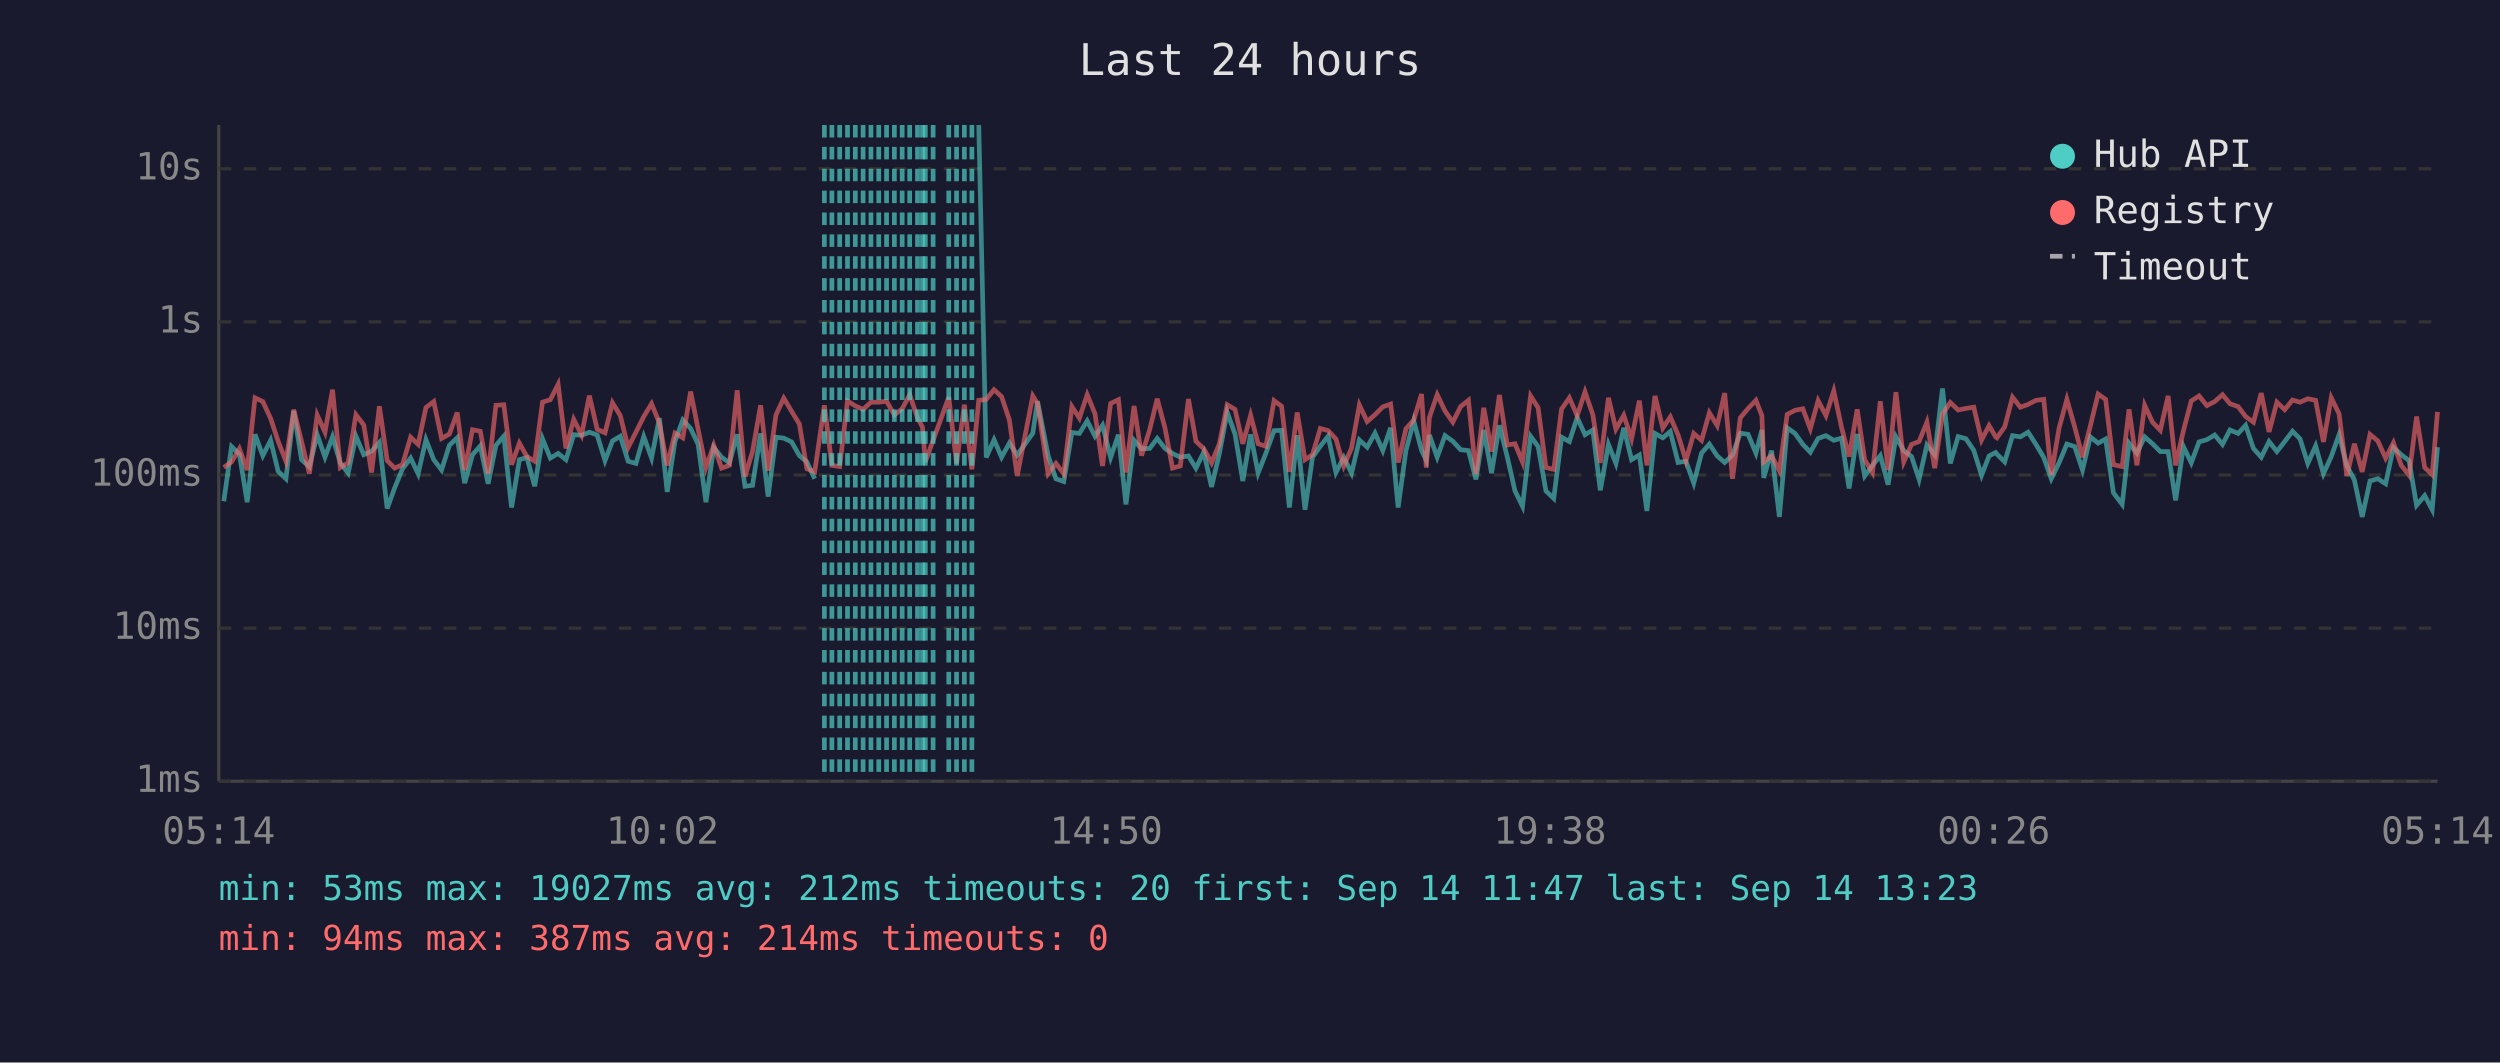
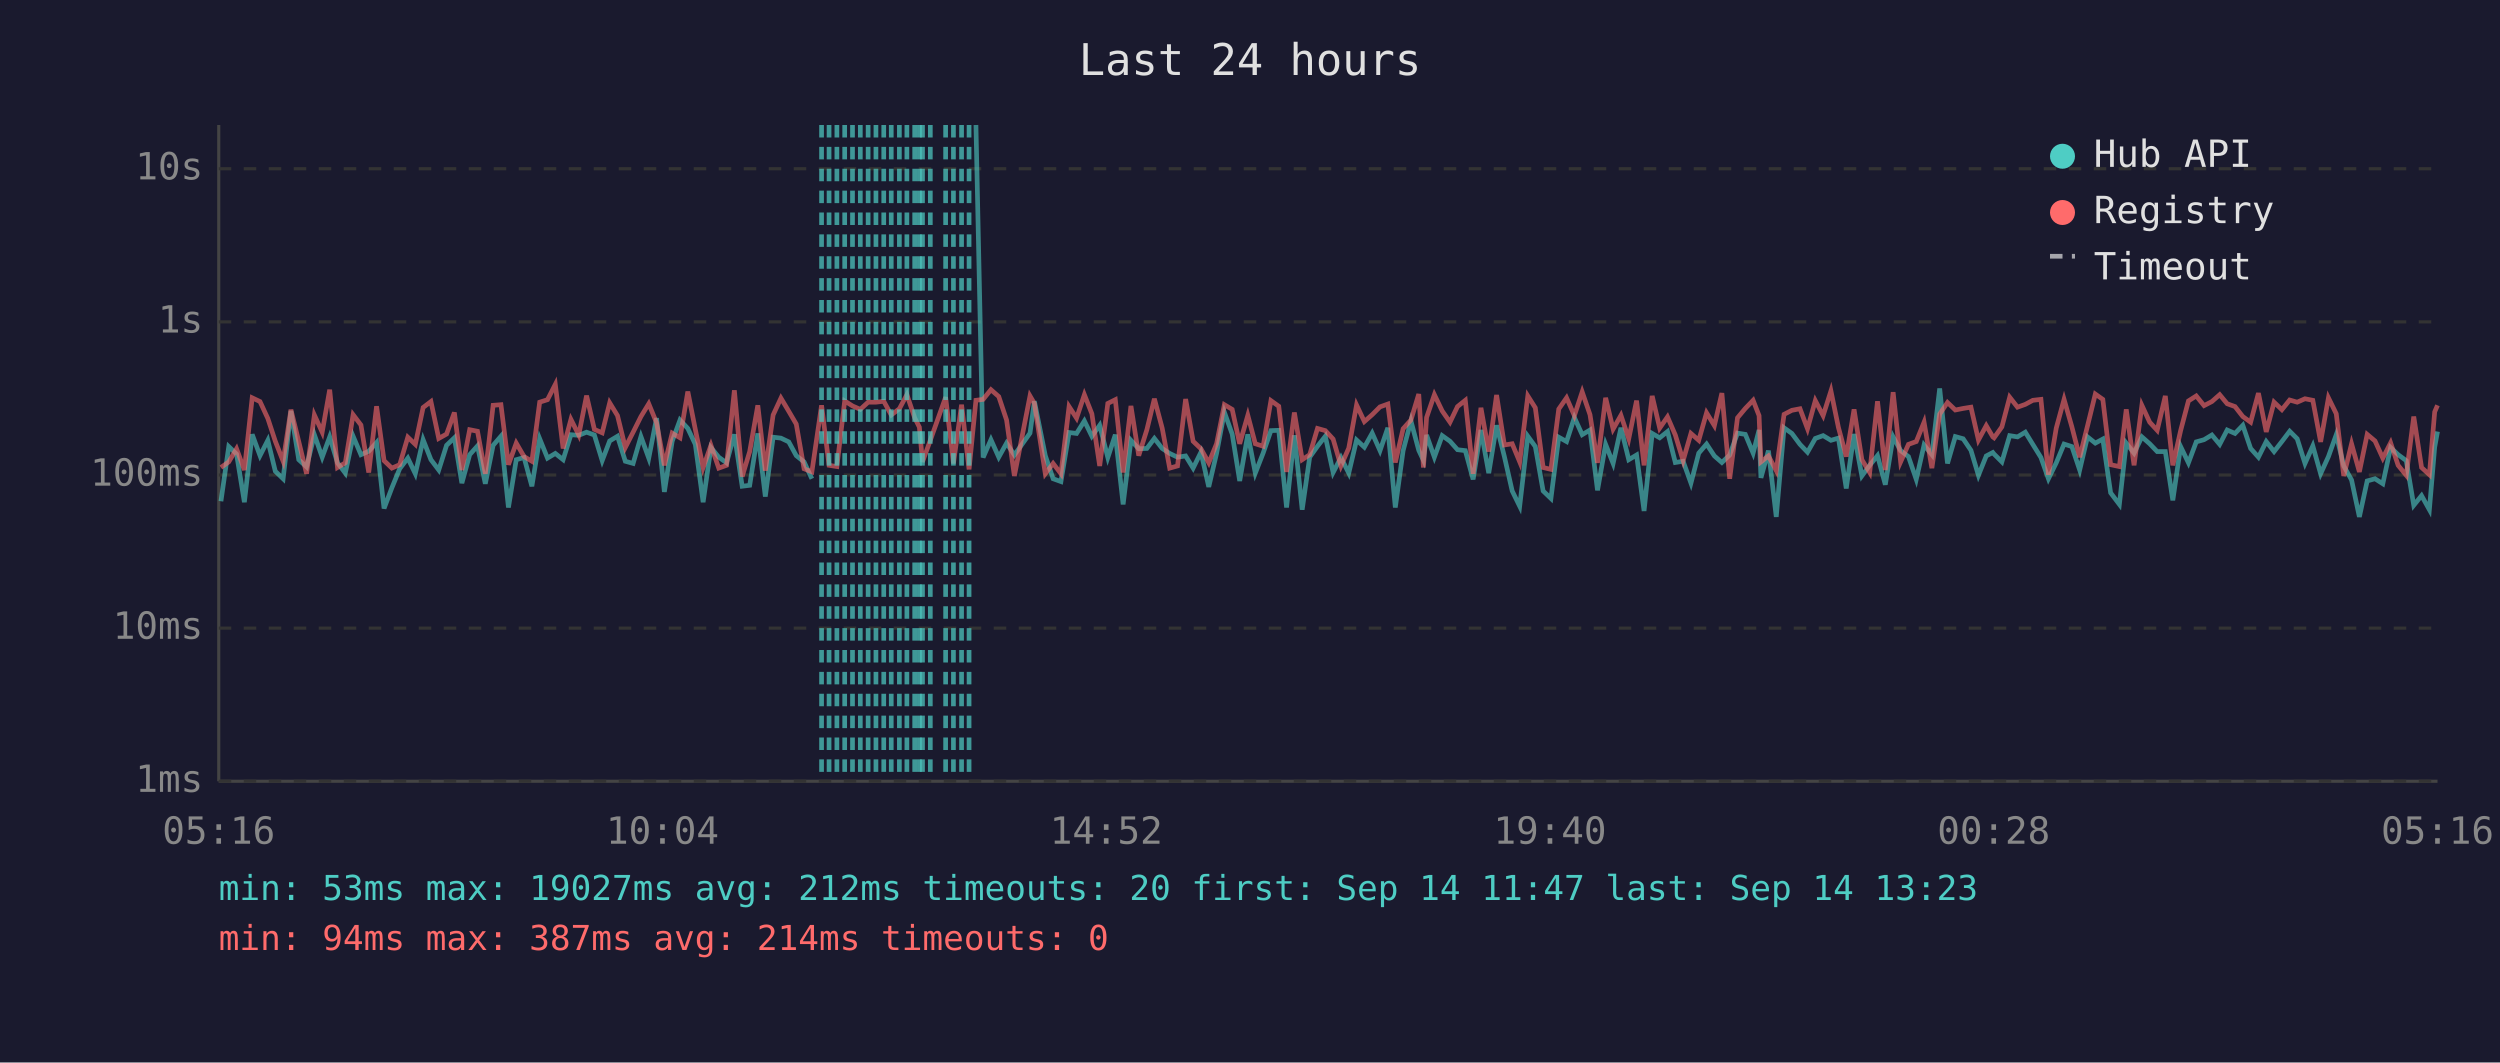
<svg xmlns="http://www.w3.org/2000/svg" viewBox="0 0 800 340" font-family="monospace" font-size="12">
  <rect width="800" height="340" fill="#1a1a2e" />
  <text x="400" y="24" fill="#e0e0e0" font-size="14" text-anchor="middle">Last 24 hours</text>
  <line x1="70" y1="40" x2="70" y2="250" stroke="#444" stroke-width="1" />
  <line x1="70" y1="250" x2="780" y2="250" stroke="#444" stroke-width="1" />
  <line x1="70" y1="250" x2="780" y2="250" stroke="#333" stroke-width="1" stroke-dasharray="4" />
  <text x="65" y="250" fill="#888" text-anchor="end" dominant-baseline="middle">1ms</text>
  <line x1="70" y1="201" x2="780" y2="201" stroke="#333" stroke-width="1" stroke-dasharray="4" />
  <text x="65" y="201" fill="#888" text-anchor="end" dominant-baseline="middle">10ms</text>
  <line x1="70" y1="152" x2="780" y2="152" stroke="#333" stroke-width="1" stroke-dasharray="4" />
  <text x="65" y="152" fill="#888" text-anchor="end" dominant-baseline="middle">100ms</text>
  <line x1="70" y1="103" x2="780" y2="103" stroke="#333" stroke-width="1" stroke-dasharray="4" />
  <text x="65" y="103" fill="#888" text-anchor="end" dominant-baseline="middle">1s</text>
  <line x1="70" y1="54" x2="780" y2="54" stroke="#333" stroke-width="1" stroke-dasharray="4" />
  <text x="65" y="54" fill="#888" text-anchor="end" dominant-baseline="middle">10s</text>
-   <text x="70" y="270" fill="#888" text-anchor="middle">05:14</text>
-   <text x="212" y="270" fill="#888" text-anchor="middle">10:02</text>
-   <text x="354" y="270" fill="#888" text-anchor="middle">14:50</text>
-   <text x="496" y="270" fill="#888" text-anchor="middle">19:38</text>
-   <text x="638" y="270" fill="#888" text-anchor="middle">00:26</text>
-   <text x="780" y="270" fill="#888" text-anchor="middle">05:14</text>
-   <polyline points="71.6,160.4 74.1,142.9 76.6,145.3 79.1,160.7 81.6,139.0 84.1,145.8 86.6,140.9 89.0,150.8 91.5,153.2 94.0,131.5 96.5,147.1 99.0,149.4 101.5,139.1 104.0,146.3 106.4,139.8 108.9,148.1 111.4,151.4 113.9,139.6 116.4,145.5 118.9,144.4 121.4,141.6 123.9,162.7 126.3,156.1 128.8,150.0 131.4,146.6 133.8,151.6 136.3,140.7 138.8,147.1 141.3,150.4 143.8,142.5 146.3,140.1 148.7,154.6 151.2,145.5 153.7,142.7 156.2,154.8 158.7,142.5 161.2,139.6 163.7,162.4 166.2,147.1 168.6,146.4 171.1,155.6 173.6,140.4 176.1,146.6 178.6,145.1 181.1,147.1 183.6,139.1 186.1,139.3 188.6,138.3 191.1,139.2 193.6,147.4 196.0,141.1 198.5,139.6 201.0,147.6 203.5,148.3 206.0,139.7 208.5,146.6 211.0,133.8 213.5,157.4 216.0,141.2 218.5,134.4 221.0,137.1 223.4,142.2 225.9,160.7 228.4,143.2 230.9,146.3 233.4,148.1 235.9,139.0 238.4,155.6 240.8,155.3 243.4,138.7 245.8,158.9 248.3,139.9 250.8,140.2 253.3,141.4 255.8,145.8 258.2,147.8 260.7,153.2" fill="none" stroke="#4ecdc4" stroke-width="1.5" opacity="0.6" />
-   <polyline points="313.2,40.0 315.6,146.4 318.1,140.7 320.5,146.3 323.0,141.8 325.5,145.6 330.5,138.6 332.0,128.4 335.4,145.8 337.9,153.2 340.4,154.1 343.0,138.4 345.4,138.7 347.9,134.7 350.4,139.6 352.8,136.1 355.4,146.4 357.9,139.1 360.3,161.4 362.9,140.9 365.3,143.6 367.9,143.5 370.3,140.3 372.8,143.5 375.2,145.1 377.7,146.3 380.3,145.9 382.7,149.8 385.2,144.7 387.7,155.8 390.2,145.1 392.7,131.9 395.2,138.9 397.7,153.9 400.2,139.0 402.6,151.4 405.1,145.0 407.7,137.8 410.1,137.7 412.6,162.4 415.1,139.3 417.6,163.1 420.0,146.3 422.5,142.8 425.0,139.6 427.5,151.2 430.0,146.4 432.5,151.4 435.0,140.8 437.5,143.1 440.0,138.6 442.5,144.2 445.0,136.9 447.4,162.4 449.9,144.2 452.4,134.7 454.9,144.1 456.4,147.3 457.4,139.2 459.9,146.3 462.4,139.4 464.9,141.2 467.4,143.9 469.9,144.2 472.3,153.4 474.8,137.6 477.3,151.4 479.8,136.1 482.3,146.1 484.8,157.1 487.2,162.0 489.8,139.6 492.2,142.9 494.7,157.1 497.2,159.5 499.7,139.9 502.2,141.3 504.7,133.6 507.2,139.1 509.7,137.6 512.1,156.9 514.7,142.2 517.1,148.3 519.6,136.9 522.1,147.1 524.6,145.6 527.0,163.5 529.6,138.7 532.1,140.1 534.5,138.1 537.0,148.0 539.5,147.6 542.0,154.6 544.5,145.0 547.0,142.1 549.5,145.9 551.9,148.0 554.4,145.6 556.9,138.6 559.4,139.0 561.9,145.0 563.8,137.6 564.4,152.9 566.9,144.2 569.4,165.4 571.9,136.9 574.4,138.7 576.9,142.2 579.3,144.7 581.8,140.3 584.3,139.4 586.8,140.9 589.3,140.2 591.7,156.3 594.3,138.9 596.7,152.3 599.2,148.9 601.7,145.8 604.2,155.1 606.7,139.8 609.2,144.2 611.7,146.1 614.1,153.4 616.6,142.4 619.1,145.5 621.6,124.3 624.1,148.3 626.6,139.7 629.1,140.4 631.6,144.1 634.1,152.1 636.5,145.9 638.6,144.8 639.0,145.3 641.5,147.8 644.0,139.4 646.5,139.8 649.0,138.3 651.5,142.2 654.0,146.4 656.4,153.2 658.9,148.1 661.4,142.1 663.9,142.9 666.4,150.4 668.9,139.8 671.4,141.8 673.8,140.5 676.3,157.7 679.1,161.4 681.3,141.8 683.8,145.0 686.3,139.8 688.8,142.0 691.3,144.5 693.8,144.5 696.2,160.1 698.7,142.9 701.2,148.1 703.7,141.4 706.2,140.7 708.7,139.2 711.2,142.2 713.6,137.6 716.2,138.7 718.6,136.1 721.1,143.5 723.6,146.3 726.1,141.3 728.6,144.5 731.1,141.3 733.6,138.0 736.0,140.4 738.5,148.3 741.0,142.7 743.5,151.6 746.0,146.1 748.5,139.1 751.0,149.1 753.4,153.6 755.9,165.4 758.4,153.9 760.9,153.2 763.4,154.8 765.9,143.2 768.4,145.5 770.9,147.4 773.3,161.7 775.9,158.6 778.3,163.1 780.0,143.1" fill="none" stroke="#4ecdc4" stroke-width="1.5" opacity="0.6" />
-   <polyline points="71.6,149.6 74.1,147.8 76.6,143.6 79.1,150.4 81.6,127.3 84.1,128.5 86.6,133.9 89.0,141.2 91.5,147.6 94.0,131.1 96.5,141.3 99.0,151.6 101.5,132.8 104.0,138.3 106.4,124.7 108.9,149.6 111.4,148.1 113.9,132.7 116.4,136.0 118.9,151.2 121.4,130.0 123.9,147.4 126.3,149.8 128.8,148.7 131.4,139.9 133.8,142.2 136.3,130.4 138.8,128.5 141.3,140.3 143.8,138.9 146.3,132.0 148.7,150.4 151.2,137.5 153.7,138.0 156.2,151.6 158.7,129.7 161.2,129.5 163.7,148.7 166.2,141.8 168.6,146.1 171.1,147.6 173.6,128.7 176.1,127.9 178.6,123.0 181.1,143.5 183.6,134.2 186.1,139.2 188.6,126.6 191.1,137.4 193.6,138.5 196.0,128.9 198.5,133.0 201.0,143.2 203.5,138.3 206.0,133.3 208.5,129.2 211.0,135.3 213.5,148.9 216.0,138.6 218.5,140.1 221.0,125.3 223.4,137.4 225.9,149.6 228.4,142.5 230.9,149.8 233.4,148.9 235.9,124.9 238.4,152.5 240.8,144.5 243.4,129.7 245.8,150.6 248.3,132.8 250.8,127.4 253.3,131.6 255.8,135.7 258.2,150.0 260.7,151.0 263.8,129.7 266.2,148.9 268.7,149.3 271.2,128.3 273.7,129.9 276.2,131.0 278.7,128.7 281.2,128.7 283.7,128.4 286.2,132.8 288.7,130.8 291.1,126.3 293.6,133.7 295.2,136.7 296.1,147.8 298.6,140.9 303.6,127.1 306.1,148.3 308.6,129.5 311.0,150.2 313.2,128.1 315.6,127.8 318.1,124.7 320.5,126.9 323.0,134.4 325.5,152.3 330.5,126.7 332.0,129.1 335.4,151.6 337.9,148.3 340.4,151.6 343.0,130.1 345.4,133.8 347.9,126.3 350.4,132.4 352.8,149.1 355.4,129.1 357.9,127.9 360.3,151.2 362.9,129.9 365.3,145.8 367.9,137.5 370.3,127.6 372.8,137.0 375.2,149.8 377.7,149.1 380.3,127.7 382.7,141.2 385.2,143.6 387.7,148.1 390.2,142.0 392.7,129.5 395.2,131.0 397.7,142.0 400.2,132.9 402.6,142.0 405.1,142.8 407.7,128.2 410.1,130.0 412.6,151.0 415.1,132.0 417.6,147.1 420.0,145.5 422.5,137.1 425.0,137.8 427.5,140.5 430.0,149.1 432.5,143.4 435.0,129.6 437.5,134.9 440.0,132.7 442.5,130.2 445.0,129.3 447.4,148.0 449.9,137.2 452.4,134.4 454.9,126.1 456.4,149.6 457.4,133.6 459.9,126.3 462.4,131.5 464.9,135.1 467.4,130.1 469.9,128.1 472.3,151.6 474.8,130.5 477.3,144.5 479.8,126.4 482.3,142.4 484.8,142.0 487.2,147.8 489.8,126.7 492.2,130.5 494.7,149.6 497.2,150.2 499.7,130.9 502.2,127.3 504.7,133.0 507.2,125.4 509.7,132.7 512.1,148.1 514.7,127.3 517.1,137.3 519.6,132.9 522.1,140.4 524.6,128.2 527.0,148.9 529.6,126.7 532.1,137.0 534.5,133.4 537.0,139.2 539.5,147.4 542.0,138.7 544.5,140.9 547.0,132.1 549.5,136.2 551.9,125.8 554.4,153.2 556.9,133.7 559.4,130.7 561.9,128.1 563.8,133.0 564.4,147.8 566.9,145.9 569.4,150.6 571.9,132.6 574.4,131.3 576.9,130.8 579.3,137.2 581.8,128.2 584.3,133.0 586.8,125.1 589.3,136.8 591.7,146.1 594.3,131.0 596.7,147.1 599.2,151.2 601.7,128.4 604.2,150.4 606.7,125.5 609.2,147.8 611.7,142.2 614.1,141.3 616.6,135.1 619.1,149.8 621.6,132.5 624.1,128.8 626.6,131.2 629.1,130.7 631.6,130.3 634.1,140.8 636.5,136.2 638.6,139.8 639.0,140.1 641.5,136.6 644.0,127.1 646.5,130.3 649.0,129.4 651.5,128.1 654.0,127.8 656.4,151.9 658.9,137.0 661.4,127.8 663.9,136.6 666.4,146.3 668.9,136.3 671.4,126.1 673.8,127.8 676.3,148.7 679.1,149.3 681.3,131.0 683.8,148.9 686.3,129.7 688.8,135.1 691.3,137.7 693.8,126.7 696.2,148.9 698.7,137.8 701.2,128.3 703.7,126.7 706.2,129.8 708.7,128.5 711.2,126.3 713.6,129.2 716.2,130.1 718.6,133.3 721.1,135.1 723.6,125.8 726.1,138.2 728.6,128.7 731.1,131.1 733.6,128.0 736.0,128.7 738.5,127.6 741.0,128.1 743.5,141.4 746.0,127.3 748.5,132.4 751.0,152.3 753.4,142.0 755.9,151.0 758.4,139.0 760.9,141.1 763.4,146.6 765.9,141.7 768.4,148.9 770.9,152.1 773.3,133.3 775.9,149.6 778.3,151.9 780.0,131.8" fill="none" stroke="#ff6b6b" stroke-width="1.5" opacity="0.6" />
-   <line x1="263.8" y1="40" x2="263.8" y2="250" stroke="#4ecdc4" stroke-width="1.5" stroke-dasharray="4,3" opacity="0.7" />
-   <line x1="266.2" y1="40" x2="266.2" y2="250" stroke="#4ecdc4" stroke-width="1.5" stroke-dasharray="4,3" opacity="0.7" />
-   <line x1="268.7" y1="40" x2="268.7" y2="250" stroke="#4ecdc4" stroke-width="1.5" stroke-dasharray="4,3" opacity="0.7" />
-   <line x1="271.2" y1="40" x2="271.2" y2="250" stroke="#4ecdc4" stroke-width="1.5" stroke-dasharray="4,3" opacity="0.7" />
-   <line x1="273.7" y1="40" x2="273.7" y2="250" stroke="#4ecdc4" stroke-width="1.5" stroke-dasharray="4,3" opacity="0.7" />
-   <line x1="276.2" y1="40" x2="276.2" y2="250" stroke="#4ecdc4" stroke-width="1.5" stroke-dasharray="4,3" opacity="0.7" />
-   <line x1="278.7" y1="40" x2="278.7" y2="250" stroke="#4ecdc4" stroke-width="1.5" stroke-dasharray="4,3" opacity="0.7" />
-   <line x1="281.2" y1="40" x2="281.2" y2="250" stroke="#4ecdc4" stroke-width="1.5" stroke-dasharray="4,3" opacity="0.7" />
-   <line x1="283.7" y1="40" x2="283.7" y2="250" stroke="#4ecdc4" stroke-width="1.5" stroke-dasharray="4,3" opacity="0.7" />
-   <line x1="286.2" y1="40" x2="286.2" y2="250" stroke="#4ecdc4" stroke-width="1.5" stroke-dasharray="4,3" opacity="0.7" />
-   <line x1="288.7" y1="40" x2="288.7" y2="250" stroke="#4ecdc4" stroke-width="1.5" stroke-dasharray="4,3" opacity="0.7" />
-   <line x1="291.1" y1="40" x2="291.1" y2="250" stroke="#4ecdc4" stroke-width="1.5" stroke-dasharray="4,3" opacity="0.7" />
-   <line x1="293.6" y1="40" x2="293.6" y2="250" stroke="#4ecdc4" stroke-width="1.5" stroke-dasharray="4,3" opacity="0.7" />
+   <text x="70" y="270" fill="#888" text-anchor="middle">05:16</text>
+   <text x="212" y="270" fill="#888" text-anchor="middle">10:04</text>
+   <text x="354" y="270" fill="#888" text-anchor="middle">14:52</text>
+   <text x="496" y="270" fill="#888" text-anchor="middle">19:40</text>
+   <text x="638" y="270" fill="#888" text-anchor="middle">00:28</text>
+   <text x="780" y="270" fill="#888" text-anchor="middle">05:16</text>
+   <polyline points="70.7,160.4 73.2,142.9 75.7,145.3 78.2,160.7 80.7,139.0 83.2,145.8 85.7,140.9 88.1,150.8 90.6,153.2 93.1,131.5 95.6,147.1 98.1,149.4 100.6,139.1 103.1,146.3 105.5,139.8 108.0,148.1 110.5,151.4 113.0,139.6 115.5,145.5 118.0,144.4 120.5,141.6 122.9,162.7 125.4,156.1 127.9,150.0 130.5,146.6 132.9,151.6 135.4,140.7 137.9,147.1 140.4,150.4 142.9,142.5 145.4,140.1 147.8,154.6 150.3,145.5 152.8,142.7 155.3,154.8 157.8,142.5 160.3,139.6 162.7,162.4 165.2,147.1 167.7,146.4 170.2,155.6 172.7,140.4 175.2,146.6 177.7,145.1 180.2,147.1 182.7,139.1 185.2,139.3 187.7,138.3 190.2,139.2 192.7,147.4 195.1,141.1 197.6,139.6 200.1,147.6 202.6,148.3 205.1,139.7 207.6,146.6 210.1,133.8 212.6,157.4 215.1,141.2 217.6,134.4 220.1,137.1 222.5,142.2 225.0,160.7 227.5,143.2 230.0,146.3 232.5,148.1 235.0,139.0 237.5,155.6 239.9,155.3 242.5,138.7 244.9,158.9 247.4,139.9 249.9,140.2 252.4,141.4 254.8,145.8 257.3,147.8 259.8,153.2" fill="none" stroke="#4ecdc4" stroke-width="1.5" opacity="0.6" />
+   <polyline points="312.3,40.0 314.6,146.4 317.1,140.7 319.6,146.3 322.1,141.8 324.6,145.6 329.6,138.6 331.0,128.4 334.5,145.8 337.0,153.2 339.5,154.1 342.1,138.4 344.5,138.7 347.0,134.7 349.4,139.6 351.9,136.1 354.5,146.4 356.9,139.1 359.4,161.4 361.9,140.9 364.4,143.6 367.0,143.5 369.4,140.3 371.9,143.5 374.3,145.1 376.8,146.3 379.4,145.9 381.8,149.8 384.3,144.7 386.8,155.8 389.3,145.1 391.8,131.9 394.3,138.9 396.7,153.9 399.3,139.0 401.7,151.4 404.2,145.0 406.7,137.8 409.2,137.7 411.7,162.4 414.2,139.3 416.7,163.1 419.1,146.3 421.6,142.8 424.1,139.6 426.6,151.2 429.1,146.4 431.6,151.4 434.1,140.8 436.6,143.1 439.1,138.6 441.6,144.2 444.1,136.9 446.5,162.4 449.0,144.2 451.5,134.7 454.0,144.1 455.5,147.3 456.5,139.2 459.0,146.3 461.5,139.4 464.0,141.2 466.4,143.9 468.9,144.2 471.4,153.4 473.9,137.6 476.4,151.4 478.9,136.1 481.4,146.1 483.9,157.1 486.3,162.0 488.9,139.6 491.3,142.9 493.8,157.1 496.3,159.5 498.8,139.9 501.3,141.3 503.8,133.6 506.3,139.1 508.8,137.6 511.2,156.9 513.8,142.2 516.2,148.3 518.7,136.9 521.2,147.1 523.7,145.6 526.1,163.5 528.7,138.7 531.1,140.1 533.6,138.1 536.1,148.0 538.6,147.6 541.1,154.6 543.6,145.0 546.1,142.1 548.6,145.9 551.0,148.0 553.5,145.6 556.0,138.6 558.5,139.0 561.0,145.0 562.9,137.6 563.5,152.9 565.9,144.2 568.4,165.4 570.9,136.9 573.4,138.7 576.0,142.2 578.4,144.7 580.9,140.3 583.4,139.4 585.9,140.9 588.3,140.2 590.8,156.3 593.3,138.9 595.8,152.3 598.3,148.9 600.8,145.8 603.3,155.1 605.8,139.8 608.2,144.2 610.7,146.1 613.2,153.4 615.7,142.4 618.2,145.5 620.7,124.3 623.2,148.3 625.7,139.7 628.2,140.4 630.7,144.1 633.1,152.1 635.6,145.9 637.7,144.8 638.1,145.3 640.6,147.8 643.1,139.4 645.6,139.8 648.1,138.3 650.5,142.2 653.1,146.4 655.5,153.2 658.0,148.1 660.5,142.1 663.0,142.9 665.5,150.4 668.0,139.8 670.5,141.8 672.9,140.5 675.4,157.7 678.2,161.4 680.4,141.8 682.9,145.0 685.4,139.8 687.9,142.0 690.3,144.5 692.9,144.5 695.3,160.1 697.8,142.9 700.3,148.1 702.8,141.4 705.3,140.7 707.8,139.2 710.3,142.2 712.7,137.6 715.2,138.7 717.7,136.1 720.2,143.5 722.7,146.3 725.2,141.3 727.7,144.5 730.2,141.3 732.7,138.0 735.1,140.4 737.6,148.3 740.1,142.7 742.6,151.6 745.1,146.1 747.6,139.1 750.0,149.1 752.5,153.6 755.0,165.4 757.5,153.9 760.0,153.2 762.5,154.8 765.0,143.2 767.4,145.5 770.0,147.4 772.4,161.7 774.9,158.6 777.4,163.1 779.1,143.1 780.0,138.1" fill="none" stroke="#4ecdc4" stroke-width="1.5" opacity="0.6" />
+   <polyline points="70.7,149.6 73.2,147.8 75.7,143.6 78.2,150.4 80.7,127.3 83.2,128.5 85.7,133.9 88.1,141.2 90.6,147.6 93.1,131.1 95.6,141.3 98.1,151.6 100.6,132.8 103.1,138.3 105.5,124.7 108.0,149.6 110.5,148.1 113.0,132.7 115.5,136.0 118.0,151.2 120.5,130.0 122.9,147.4 125.4,149.8 127.9,148.7 130.5,139.9 132.9,142.2 135.4,130.4 137.9,128.5 140.4,140.3 142.9,138.9 145.4,132.0 147.8,150.4 150.3,137.5 152.8,138.0 155.3,151.6 157.8,129.7 160.3,129.5 162.7,148.7 165.2,141.8 167.7,146.1 170.2,147.6 172.7,128.7 175.2,127.9 177.7,123.0 180.2,143.5 182.7,134.2 185.2,139.2 187.7,126.6 190.2,137.4 192.7,138.5 195.1,128.9 197.6,133.0 200.1,143.2 202.6,138.3 205.1,133.3 207.6,129.2 210.1,135.3 212.6,148.9 215.1,138.6 217.6,140.1 220.1,125.3 222.5,137.4 225.0,149.6 227.5,142.5 230.0,149.8 232.5,148.9 235.0,124.9 237.5,152.5 239.9,144.5 242.5,129.7 244.9,150.6 247.4,132.8 249.9,127.4 252.4,131.6 254.8,135.7 257.3,150.0 259.8,151.0 262.9,129.7 265.3,148.9 267.8,149.3 270.3,128.3 272.8,129.9 275.3,131.0 277.8,128.7 280.3,128.7 282.8,128.4 285.2,132.8 287.8,130.8 290.2,126.3 292.7,133.7 294.2,136.7 295.2,147.8 297.7,140.9 302.6,127.1 305.1,148.3 307.7,129.5 310.1,150.2 312.3,128.1 314.6,127.8 317.1,124.7 319.6,126.9 322.1,134.4 324.6,152.3 329.6,126.7 331.0,129.1 334.5,151.6 337.0,148.3 339.5,151.6 342.1,130.1 344.5,133.8 347.0,126.3 349.4,132.4 351.9,149.1 354.5,129.1 356.9,127.9 359.4,151.2 361.9,129.9 364.4,145.8 367.0,137.5 369.4,127.6 371.9,137.0 374.3,149.8 376.8,149.1 379.4,127.7 381.8,141.2 384.3,143.6 386.8,148.1 389.3,142.0 391.8,129.5 394.3,131.0 396.7,142.0 399.3,132.9 401.7,142.0 404.2,142.8 406.7,128.2 409.2,130.0 411.7,151.0 414.2,132.0 416.7,147.1 419.1,145.5 421.6,137.1 424.1,137.8 426.6,140.5 429.1,149.1 431.6,143.4 434.1,129.6 436.6,134.9 439.1,132.7 441.6,130.2 444.1,129.3 446.5,148.0 449.0,137.2 451.5,134.4 454.0,126.1 455.5,149.6 456.5,133.6 459.0,126.3 461.5,131.5 464.0,135.1 466.4,130.1 468.9,128.1 471.4,151.6 473.9,130.5 476.4,144.5 478.9,126.4 481.4,142.4 483.9,142.0 486.3,147.8 488.9,126.7 491.3,130.5 493.8,149.6 496.3,150.2 498.8,130.9 501.3,127.3 503.8,133.0 506.3,125.4 508.8,132.7 511.2,148.1 513.8,127.3 516.2,137.3 518.7,132.9 521.2,140.4 523.7,128.2 526.1,148.9 528.7,126.7 531.1,137.0 533.6,133.4 536.1,139.2 538.6,147.4 541.1,138.7 543.6,140.9 546.1,132.1 548.6,136.2 551.0,125.8 553.5,153.2 556.0,133.7 558.5,130.7 561.0,128.1 562.9,133.0 563.5,147.8 565.9,145.9 568.4,150.6 570.9,132.6 573.4,131.3 576.0,130.8 578.4,137.2 580.9,128.2 583.4,133.0 585.9,125.1 588.3,136.8 590.8,146.1 593.3,131.0 595.8,147.1 598.3,151.2 600.8,128.4 603.3,150.4 605.8,125.5 608.2,147.8 610.7,142.2 613.2,141.3 615.7,135.1 618.2,149.8 620.7,132.5 623.2,128.8 625.7,131.2 628.2,130.7 630.7,130.3 633.1,140.8 635.6,136.2 637.7,139.8 638.1,140.1 640.6,136.6 643.1,127.1 645.6,130.3 648.1,129.4 650.5,128.1 653.1,127.8 655.5,151.9 658.0,137.0 660.5,127.8 663.0,136.6 665.5,146.3 668.0,136.3 670.5,126.1 672.9,127.8 675.4,148.7 678.2,149.3 680.4,131.0 682.9,148.9 685.4,129.7 687.9,135.1 690.3,137.7 692.9,126.7 695.3,148.9 697.8,137.8 700.3,128.3 702.8,126.7 705.3,129.8 707.8,128.5 710.3,126.3 712.7,129.2 715.2,130.1 717.7,133.3 720.2,135.1 722.7,125.8 725.2,138.2 727.7,128.7 730.2,131.1 732.7,128.0 735.1,128.7 737.6,127.6 740.1,128.1 742.6,141.4 745.1,127.3 747.6,132.4 750.0,152.3 752.5,142.0 755.0,151.0 757.5,139.0 760.0,141.1 762.5,146.6 765.0,141.7 767.4,148.9 770.0,152.1 772.4,133.3 774.9,149.6 777.4,151.9 779.1,131.8 780.0,129.7" fill="none" stroke="#ff6b6b" stroke-width="1.5" opacity="0.6" />
+   <line x1="262.9" y1="40" x2="262.9" y2="250" stroke="#4ecdc4" stroke-width="1.5" stroke-dasharray="4,3" opacity="0.7" />
+   <line x1="265.3" y1="40" x2="265.3" y2="250" stroke="#4ecdc4" stroke-width="1.5" stroke-dasharray="4,3" opacity="0.7" />
+   <line x1="267.8" y1="40" x2="267.8" y2="250" stroke="#4ecdc4" stroke-width="1.5" stroke-dasharray="4,3" opacity="0.7" />
+   <line x1="270.3" y1="40" x2="270.3" y2="250" stroke="#4ecdc4" stroke-width="1.5" stroke-dasharray="4,3" opacity="0.7" />
+   <line x1="272.8" y1="40" x2="272.8" y2="250" stroke="#4ecdc4" stroke-width="1.5" stroke-dasharray="4,3" opacity="0.7" />
+   <line x1="275.3" y1="40" x2="275.3" y2="250" stroke="#4ecdc4" stroke-width="1.5" stroke-dasharray="4,3" opacity="0.7" />
+   <line x1="277.8" y1="40" x2="277.8" y2="250" stroke="#4ecdc4" stroke-width="1.5" stroke-dasharray="4,3" opacity="0.7" />
+   <line x1="280.3" y1="40" x2="280.3" y2="250" stroke="#4ecdc4" stroke-width="1.5" stroke-dasharray="4,3" opacity="0.7" />
+   <line x1="282.8" y1="40" x2="282.8" y2="250" stroke="#4ecdc4" stroke-width="1.5" stroke-dasharray="4,3" opacity="0.7" />
+   <line x1="285.2" y1="40" x2="285.2" y2="250" stroke="#4ecdc4" stroke-width="1.5" stroke-dasharray="4,3" opacity="0.7" />
+   <line x1="287.8" y1="40" x2="287.8" y2="250" stroke="#4ecdc4" stroke-width="1.5" stroke-dasharray="4,3" opacity="0.7" />
+   <line x1="290.2" y1="40" x2="290.2" y2="250" stroke="#4ecdc4" stroke-width="1.5" stroke-dasharray="4,3" opacity="0.7" />
+   <line x1="292.7" y1="40" x2="292.7" y2="250" stroke="#4ecdc4" stroke-width="1.5" stroke-dasharray="4,3" opacity="0.7" />
+   <line x1="294.2" y1="40" x2="294.2" y2="250" stroke="#4ecdc4" stroke-width="1.5" stroke-dasharray="4,3" opacity="0.7" />
  <line x1="295.2" y1="40" x2="295.2" y2="250" stroke="#4ecdc4" stroke-width="1.5" stroke-dasharray="4,3" opacity="0.7" />
-   <line x1="296.1" y1="40" x2="296.1" y2="250" stroke="#4ecdc4" stroke-width="1.5" stroke-dasharray="4,3" opacity="0.7" />
-   <line x1="298.6" y1="40" x2="298.6" y2="250" stroke="#4ecdc4" stroke-width="1.5" stroke-dasharray="4,3" opacity="0.7" />
-   <line x1="303.6" y1="40" x2="303.6" y2="250" stroke="#4ecdc4" stroke-width="1.5" stroke-dasharray="4,3" opacity="0.7" />
-   <line x1="306.1" y1="40" x2="306.1" y2="250" stroke="#4ecdc4" stroke-width="1.5" stroke-dasharray="4,3" opacity="0.7" />
-   <line x1="308.6" y1="40" x2="308.6" y2="250" stroke="#4ecdc4" stroke-width="1.5" stroke-dasharray="4,3" opacity="0.7" />
-   <line x1="311.0" y1="40" x2="311.0" y2="250" stroke="#4ecdc4" stroke-width="1.5" stroke-dasharray="4,3" opacity="0.7" />
+   <line x1="297.7" y1="40" x2="297.7" y2="250" stroke="#4ecdc4" stroke-width="1.5" stroke-dasharray="4,3" opacity="0.7" />
+   <line x1="302.6" y1="40" x2="302.6" y2="250" stroke="#4ecdc4" stroke-width="1.5" stroke-dasharray="4,3" opacity="0.7" />
+   <line x1="305.1" y1="40" x2="305.1" y2="250" stroke="#4ecdc4" stroke-width="1.5" stroke-dasharray="4,3" opacity="0.7" />
+   <line x1="307.7" y1="40" x2="307.7" y2="250" stroke="#4ecdc4" stroke-width="1.5" stroke-dasharray="4,3" opacity="0.7" />
+   <line x1="310.1" y1="40" x2="310.1" y2="250" stroke="#4ecdc4" stroke-width="1.5" stroke-dasharray="4,3" opacity="0.7" />
  <circle cx="660" cy="50" r="4" fill="#4ecdc4" />
  <text x="670" y="50" fill="#e0e0e0" dominant-baseline="middle">Hub API</text>
  <circle cx="660" cy="68" r="4" fill="#ff6b6b" />
  <text x="670" y="68" fill="#e0e0e0" dominant-baseline="middle">Registry</text>
  <line x1="656" y1="82" x2="664" y2="82" stroke="#e0e0e0" stroke-width="1.5" stroke-dasharray="4,3" opacity="0.7" />
  <text x="670" y="86" fill="#e0e0e0" dominant-baseline="middle">Timeout</text>
  <text x="70" y="288" fill="#4ecdc4" font-size="11">min: 53ms  max: 19027ms  avg: 212ms  timeouts: 20  first: Sep 14 11:47  last: Sep 14 13:23</text>
  <text x="70" y="304" fill="#ff6b6b" font-size="11">min: 94ms  max: 387ms  avg: 214ms  timeouts: 0</text>
</svg>
